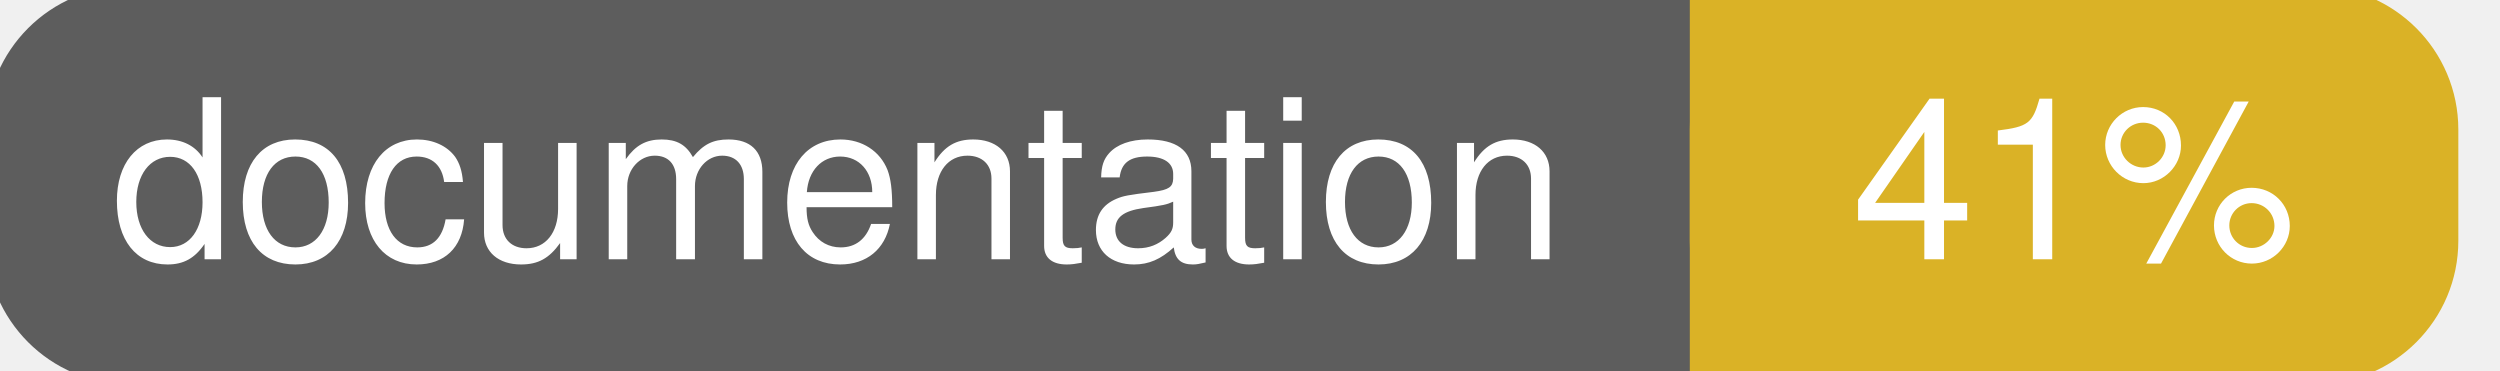
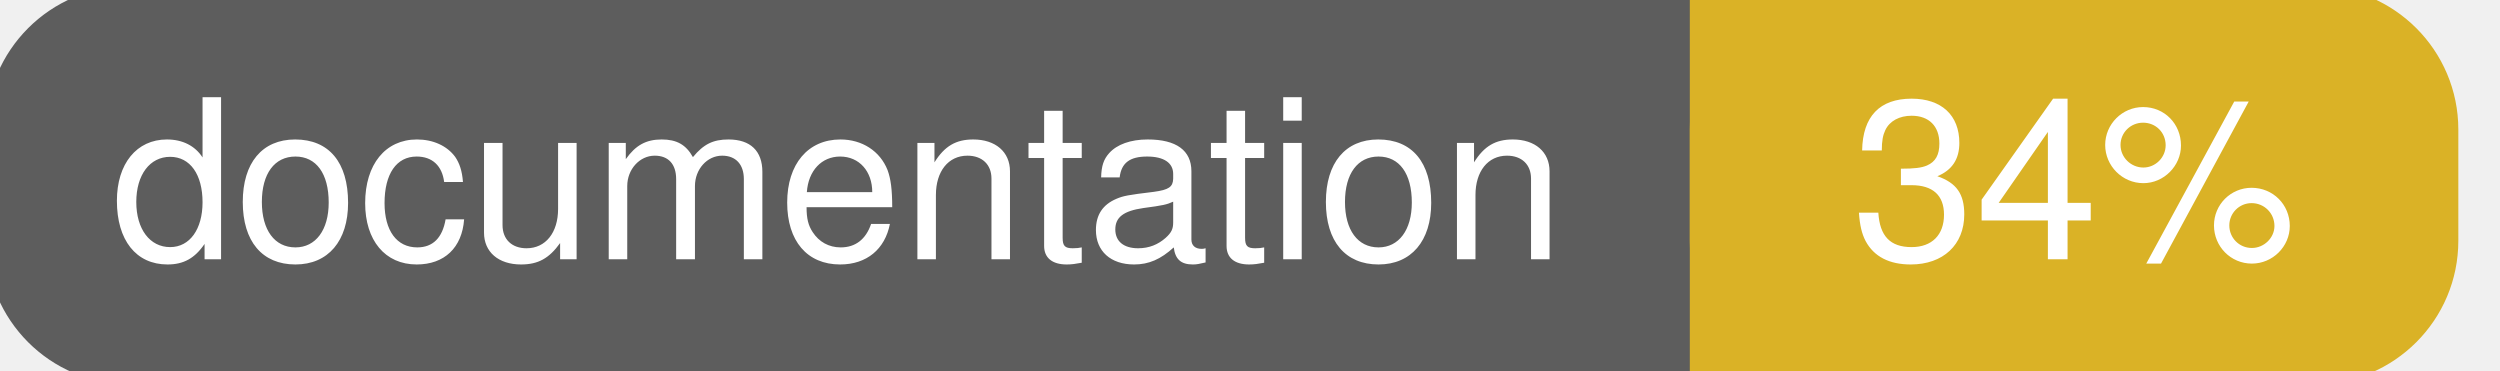
<svg xmlns="http://www.w3.org/2000/svg" width="135" height="20">
  <g>
    <rect id="svg_1" height="20" width="130" y="0" x="0" stroke-width="1.5" stroke="#5d5d5d" fill="#5d5d5d" rx="7" ry="7" />
    <rect id="svg_2" height="20" width="40" y="0" x="92" stroke-width="1.5" stroke="#dab226" fill="#dab226" rx="7" ry="7" />
    <rect id="svg_3" height="20" width="22" y="0" x="92" stroke-width="1.5" stroke="#dab226" fill="#dab226" />
    <text xml:space="preserve" text-anchor="start" font-family="Helvetica, Arial, sans-serif" font-size="12" id="svg_4" y="14" x="6" stroke-width="0" stroke="#5d5d5d" fill="#ffffff">documentation</text>
-     <text xml:space="preserve" text-anchor="middle" font-family="Helvetica, Arial, sans-serif" font-size="12" id="svg_5" y="14" x="112" stroke-width="0" stroke="#5d5d5d" fill="#ffffff" style="text-anchor: middle">41%</text>
+     <text xml:space="preserve" text-anchor="middle" font-family="Helvetica, Arial, sans-serif" font-size="12" id="svg_5" y="14" x="112" stroke-width="0" stroke="#5d5d5d" fill="#ffffff" style="text-anchor: middle">34%</text>
  </g>
</svg>
